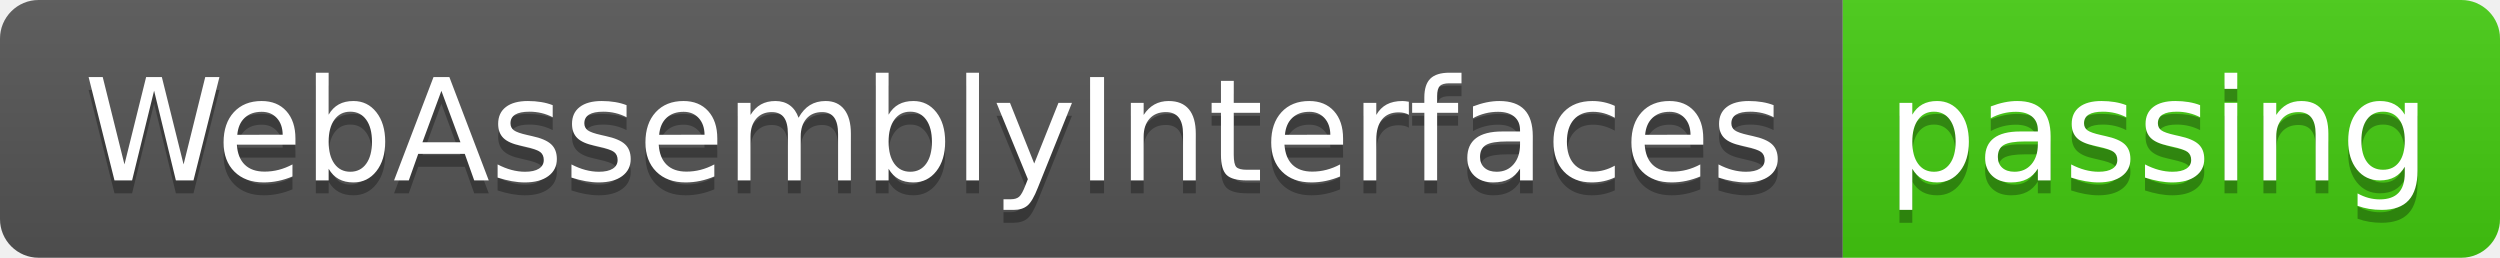
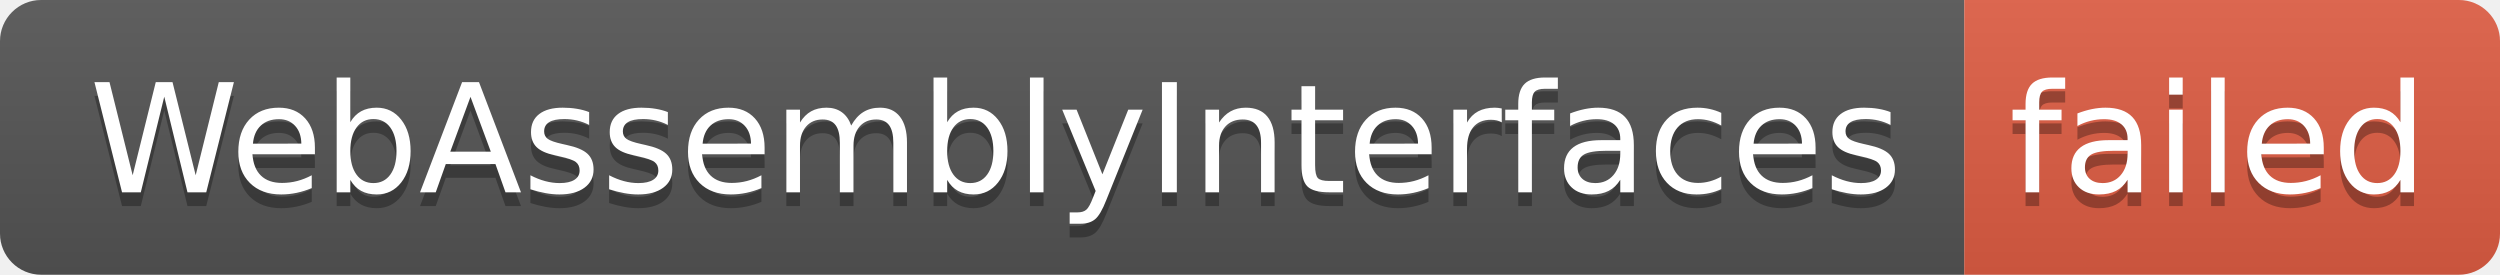
- <svg xmlns="http://www.w3.org/2000/svg" width="194" height="20" role="img" aria-label="WebAssemblyInterfaces: passing">
+ <svg xmlns="http://www.w3.org/2000/svg" width="182" height="20" role="img" aria-label="WebAssemblyInterfaces: failed">
  <linearGradient id="s" x2="0" y2="100%">
    <stop offset="0" stop-color="#bbb" stop-opacity=".1" />
    <stop offset="1" stop-opacity=".1" />
  </linearGradient>
  <clipPath id="r">
-     <rect width="194" height="20" rx="3" fill="#fff" />
+     <rect width="182" height="20" rx="3" fill="#fff" />
  </clipPath>
  <g clip-path="url(#r)">
    <rect width="143" height="20" fill="#555" />
-     <rect x="143" width="51" height="20" fill="#4c1" />
-     <rect width="194" height="20" fill="url(#s)" />
+     <rect x="143" width="39" height="20" fill="#e05d44" />
+     <rect width="182" height="20" fill="url(#s)" />
  </g>
  <g fill="#fff" text-anchor="middle" font-family="Verdana,Geneva,DejaVu Sans,sans-serif" text-rendering="geometricPrecision" font-size="110">
    <text aria-hidden="true" x="725" y="150" fill="#010101" fill-opacity=".3" transform="scale(.1)" textLength="1330">WebAssemblyInterfaces</text>
    <text x="725" y="140" transform="scale(.1)" fill="#fff" textLength="1330">WebAssemblyInterfaces</text>
-     <text aria-hidden="true" x="1675" y="150" fill="#010101" fill-opacity=".3" transform="scale(.1)" textLength="410">passing</text>
-     <text x="1675" y="140" transform="scale(.1)" fill="#fff" textLength="410">passing</text>
+     <text aria-hidden="true" x="1615" y="150" fill="#010101" fill-opacity=".3" transform="scale(.1)" textLength="290">failed</text>
+     <text x="1615" y="140" transform="scale(.1)" fill="#fff" textLength="290">failed</text>
  </g>
</svg>
